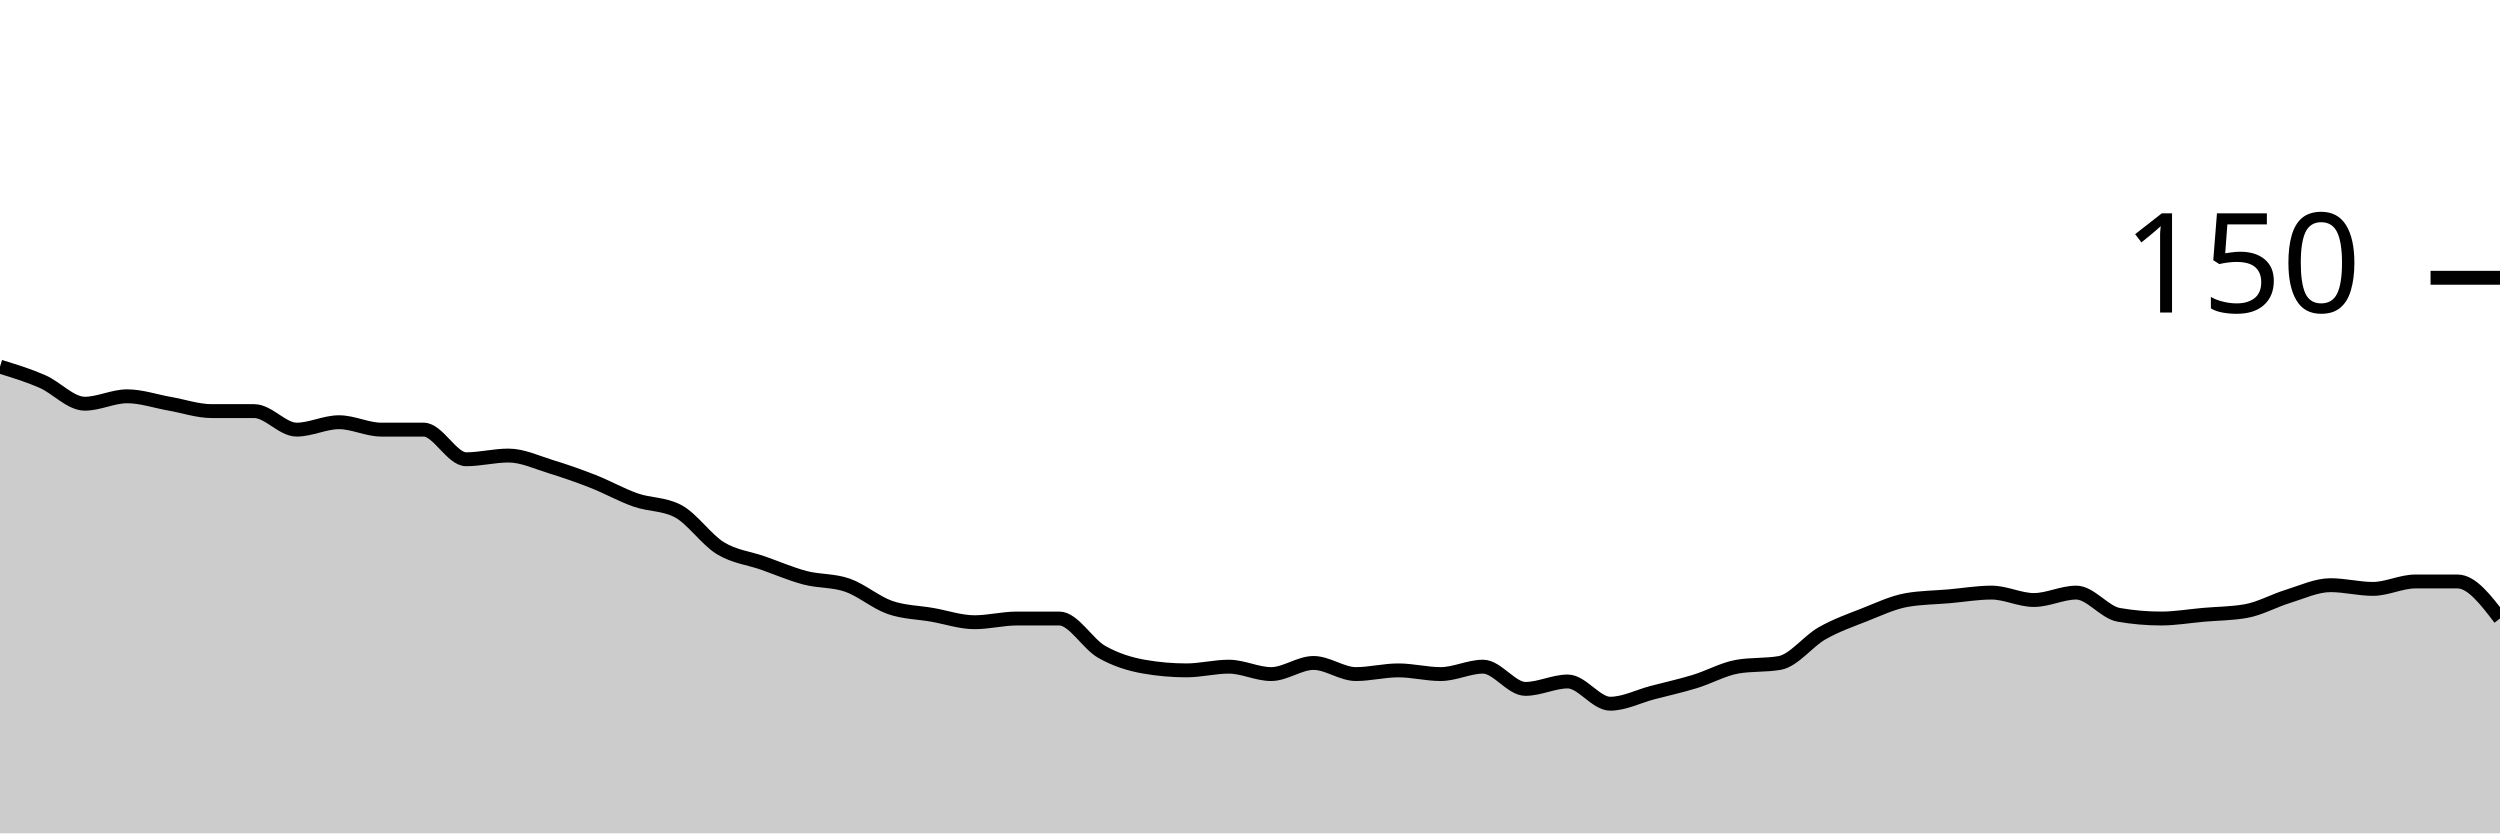
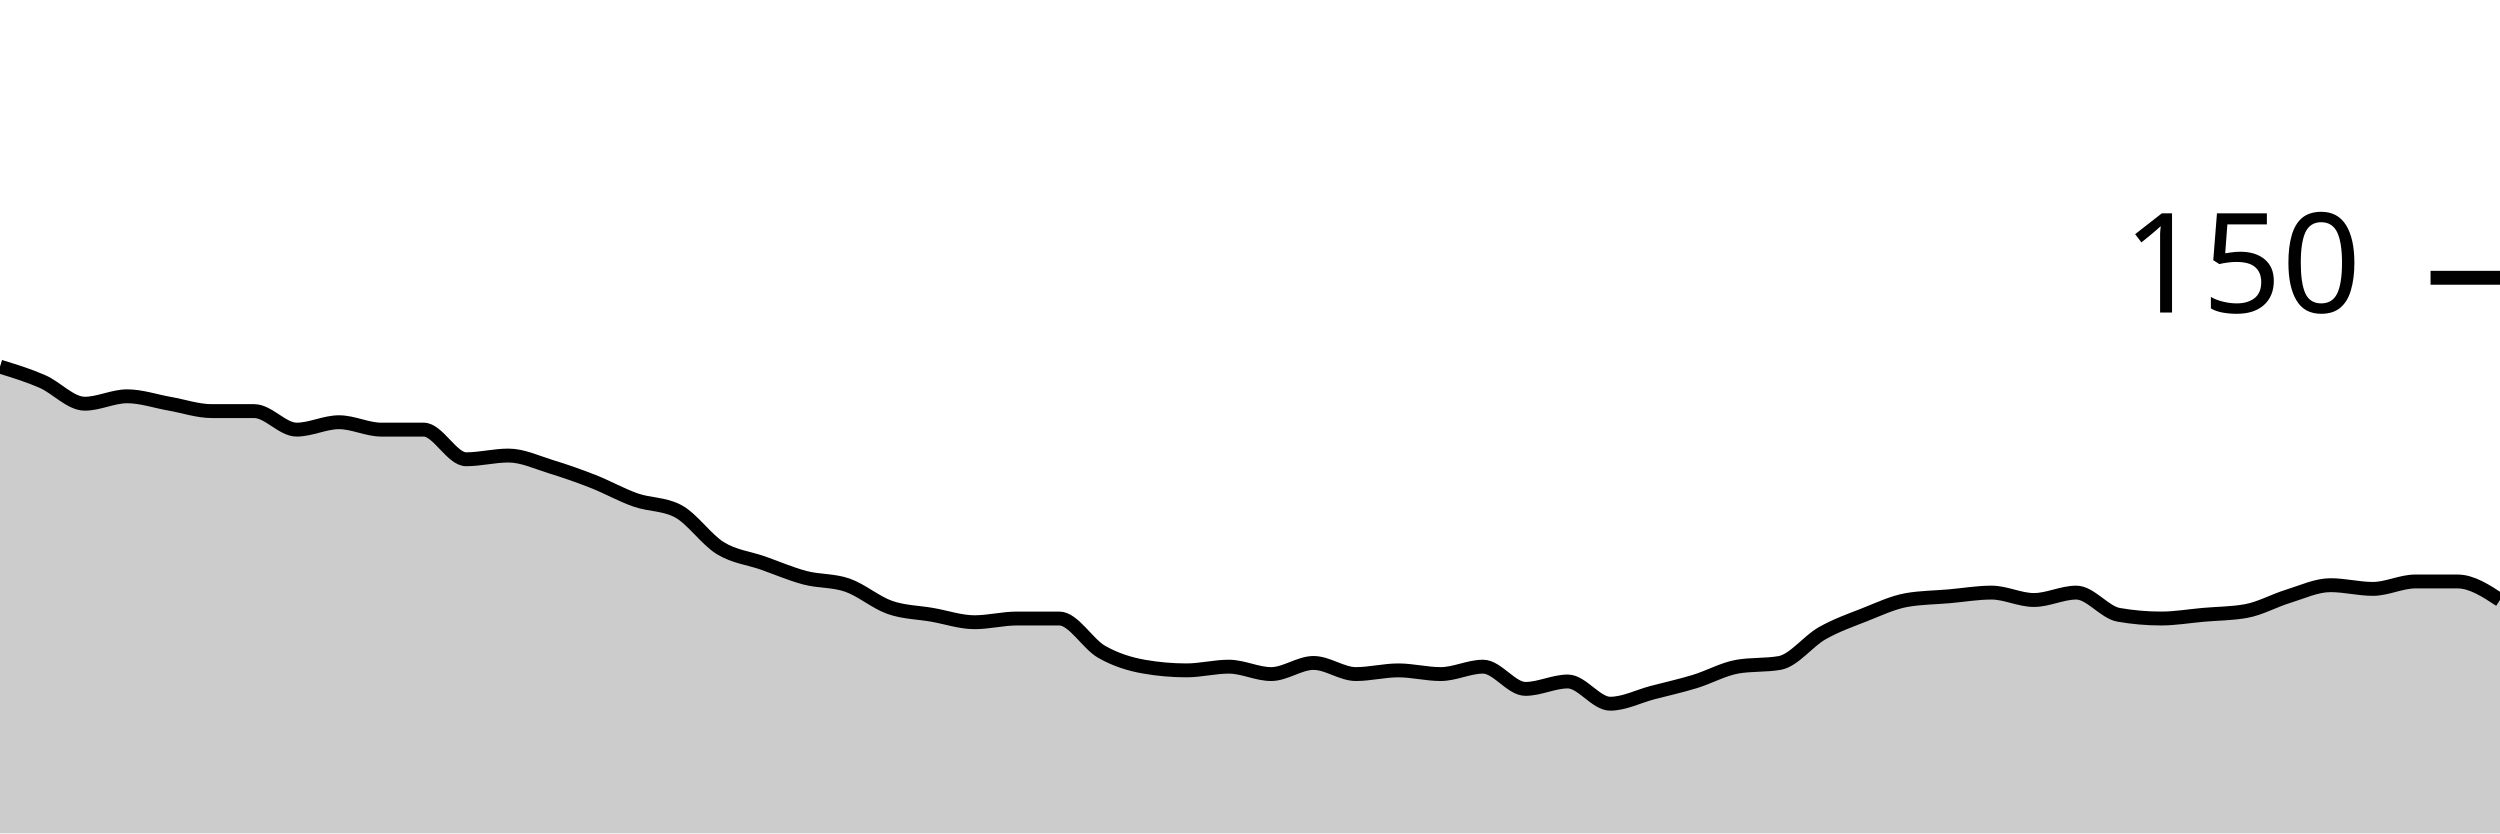
<svg xmlns="http://www.w3.org/2000/svg" viewBox="0 0 180 60">
  <g transform="translate(0,20)">
-     <path class="area" fill="rgba(0, 0, 0, 0.2)" d="M0,6.4C1.017,6.711,2.034,7.022,3.051,7.467C4.068,7.911,5.085,9.067,6.102,9.067C7.119,9.067,8.136,8.533,9.153,8.533C10.169,8.533,11.186,8.889,12.203,9.067C13.22,9.244,14.237,9.6,15.254,9.6C16.271,9.6,17.288,9.6,18.305,9.6C19.322,9.6,20.339,10.933,21.356,10.933C22.373,10.933,23.39,10.4,24.407,10.4C25.424,10.4,26.441,10.933,27.458,10.933C28.475,10.933,29.492,10.933,30.508,10.933C31.525,10.933,32.542,13.067,33.559,13.067C34.576,13.067,35.593,12.8,36.61,12.8C37.627,12.8,38.644,13.289,39.661,13.6C40.678,13.911,41.695,14.267,42.712,14.667C43.729,15.067,44.746,15.644,45.763,16C46.78,16.356,47.797,16.267,48.814,16.8C49.831,17.333,50.847,18.844,51.864,19.467C52.881,20.089,53.898,20.178,54.915,20.533C55.932,20.889,56.949,21.333,57.966,21.6C58.983,21.867,60,21.778,61.017,22.133C62.034,22.489,63.051,23.378,64.068,23.733C65.085,24.089,66.102,24.089,67.119,24.267C68.136,24.444,69.153,24.8,70.169,24.8C71.186,24.8,72.203,24.533,73.22,24.533C74.237,24.533,75.254,24.533,76.271,24.533C77.288,24.533,78.305,26.356,79.322,26.933C80.339,27.511,81.356,27.822,82.373,28C83.39,28.178,84.407,28.267,85.424,28.267C86.441,28.267,87.458,28,88.475,28C89.492,28,90.508,28.533,91.525,28.533C92.542,28.533,93.559,27.733,94.576,27.733C95.593,27.733,96.61,28.533,97.627,28.533C98.644,28.533,99.661,28.267,100.678,28.267C101.695,28.267,102.712,28.533,103.729,28.533C104.746,28.533,105.763,28,106.78,28C107.797,28,108.814,29.6,109.831,29.6C110.847,29.6,111.864,29.067,112.881,29.067C113.898,29.067,114.915,30.667,115.932,30.667C116.949,30.667,117.966,30.133,118.983,29.867C120,29.6,121.017,29.378,122.034,29.067C123.051,28.756,124.068,28.178,125.085,28C126.102,27.822,127.119,27.911,128.136,27.733C129.153,27.556,130.169,26.178,131.186,25.6C132.203,25.022,133.22,24.667,134.237,24.267C135.254,23.867,136.271,23.378,137.288,23.2C138.305,23.022,139.322,23.022,140.339,22.933C141.356,22.844,142.373,22.667,143.39,22.667C144.407,22.667,145.424,23.2,146.441,23.2C147.458,23.2,148.475,22.667,149.492,22.667C150.508,22.667,151.525,24.089,152.542,24.267C153.559,24.444,154.576,24.533,155.593,24.533C156.61,24.533,157.627,24.356,158.644,24.267C159.661,24.178,160.678,24.178,161.695,24C162.712,23.822,163.729,23.244,164.746,22.933C165.763,22.622,166.78,22.133,167.797,22.133C168.814,22.133,169.831,22.4,170.847,22.4C171.864,22.4,172.881,21.867,173.898,21.867C174.915,21.867,175.932,21.867,176.949,21.867C177.966,21.867,178.983,23.2,180,24.533L180,40C178.983,40,177.966,40,176.949,40C175.932,40,174.915,40,173.898,40C172.881,40,171.864,40,170.847,40C169.831,40,168.814,40,167.797,40C166.78,40,165.763,40,164.746,40C163.729,40,162.712,40,161.695,40C160.678,40,159.661,40,158.644,40C157.627,40,156.61,40,155.593,40C154.576,40,153.559,40,152.542,40C151.525,40,150.508,40,149.492,40C148.475,40,147.458,40,146.441,40C145.424,40,144.407,40,143.39,40C142.373,40,141.356,40,140.339,40C139.322,40,138.305,40,137.288,40C136.271,40,135.254,40,134.237,40C133.22,40,132.203,40,131.186,40C130.169,40,129.153,40,128.136,40C127.119,40,126.102,40,125.085,40C124.068,40,123.051,40,122.034,40C121.017,40,120,40,118.983,40C117.966,40,116.949,40,115.932,40C114.915,40,113.898,40,112.881,40C111.864,40,110.847,40,109.831,40C108.814,40,107.797,40,106.78,40C105.763,40,104.746,40,103.729,40C102.712,40,101.695,40,100.678,40C99.661,40,98.644,40,97.627,40C96.61,40,95.593,40,94.576,40C93.559,40,92.542,40,91.525,40C90.508,40,89.492,40,88.475,40C87.458,40,86.441,40,85.424,40C84.407,40,83.39,40,82.373,40C81.356,40,80.339,40,79.322,40C78.305,40,77.288,40,76.271,40C75.254,40,74.237,40,73.22,40C72.203,40,71.186,40,70.169,40C69.153,40,68.136,40,67.119,40C66.102,40,65.085,40,64.068,40C63.051,40,62.034,40,61.017,40C60,40,58.983,40,57.966,40C56.949,40,55.932,40,54.915,40C53.898,40,52.881,40,51.864,40C50.847,40,49.831,40,48.814,40C47.797,40,46.78,40,45.763,40C44.746,40,43.729,40,42.712,40C41.695,40,40.678,40,39.661,40C38.644,40,37.627,40,36.61,40C35.593,40,34.576,40,33.559,40C32.542,40,31.525,40,30.508,40C29.492,40,28.475,40,27.458,40C26.441,40,25.424,40,24.407,40C23.39,40,22.373,40,21.356,40C20.339,40,19.322,40,18.305,40C17.288,40,16.271,40,15.254,40C14.237,40,13.22,40,12.203,40C11.186,40,10.169,40,9.153,40C8.136,40,7.119,40,6.102,40C5.085,40,4.068,40,3.051,40C2.034,40,1.017,40,0,40Z" />
-     <path class="line" stroke="black" fill="none" d="M0,6.4C1.017,6.711,2.034,7.022,3.051,7.467C4.068,7.911,5.085,9.067,6.102,9.067C7.119,9.067,8.136,8.533,9.153,8.533C10.169,8.533,11.186,8.889,12.203,9.067C13.22,9.244,14.237,9.6,15.254,9.6C16.271,9.6,17.288,9.6,18.305,9.6C19.322,9.6,20.339,10.933,21.356,10.933C22.373,10.933,23.39,10.4,24.407,10.4C25.424,10.4,26.441,10.933,27.458,10.933C28.475,10.933,29.492,10.933,30.508,10.933C31.525,10.933,32.542,13.067,33.559,13.067C34.576,13.067,35.593,12.8,36.61,12.8C37.627,12.8,38.644,13.289,39.661,13.6C40.678,13.911,41.695,14.267,42.712,14.667C43.729,15.067,44.746,15.644,45.763,16C46.78,16.356,47.797,16.267,48.814,16.8C49.831,17.333,50.847,18.844,51.864,19.467C52.881,20.089,53.898,20.178,54.915,20.533C55.932,20.889,56.949,21.333,57.966,21.6C58.983,21.867,60,21.778,61.017,22.133C62.034,22.489,63.051,23.378,64.068,23.733C65.085,24.089,66.102,24.089,67.119,24.267C68.136,24.444,69.153,24.8,70.169,24.8C71.186,24.8,72.203,24.533,73.22,24.533C74.237,24.533,75.254,24.533,76.271,24.533C77.288,24.533,78.305,26.356,79.322,26.933C80.339,27.511,81.356,27.822,82.373,28C83.39,28.178,84.407,28.267,85.424,28.267C86.441,28.267,87.458,28,88.475,28C89.492,28,90.508,28.533,91.525,28.533C92.542,28.533,93.559,27.733,94.576,27.733C95.593,27.733,96.61,28.533,97.627,28.533C98.644,28.533,99.661,28.267,100.678,28.267C101.695,28.267,102.712,28.533,103.729,28.533C104.746,28.533,105.763,28,106.78,28C107.797,28,108.814,29.6,109.831,29.6C110.847,29.6,111.864,29.067,112.881,29.067C113.898,29.067,114.915,30.667,115.932,30.667C116.949,30.667,117.966,30.133,118.983,29.867C120,29.6,121.017,29.378,122.034,29.067C123.051,28.756,124.068,28.178,125.085,28C126.102,27.822,127.119,27.911,128.136,27.733C129.153,27.556,130.169,26.178,131.186,25.6C132.203,25.022,133.22,24.667,134.237,24.267C135.254,23.867,136.271,23.378,137.288,23.2C138.305,23.022,139.322,23.022,140.339,22.933C141.356,22.844,142.373,22.667,143.39,22.667C144.407,22.667,145.424,23.2,146.441,23.2C147.458,23.2,148.475,22.667,149.492,22.667C150.508,22.667,151.525,24.089,152.542,24.267C153.559,24.444,154.576,24.533,155.593,24.533C156.61,24.533,157.627,24.356,158.644,24.267C159.661,24.178,160.678,24.178,161.695,24C162.712,23.822,163.729,23.244,164.746,22.933C165.763,22.622,166.78,22.133,167.797,22.133C168.814,22.133,169.831,22.4,170.847,22.4C171.864,22.4,172.881,21.867,173.898,21.867C174.915,21.867,175.932,21.867,176.949,21.867C177.966,21.867,178.983,23.2,180,24.533" />
+     <path class="area" fill="rgba(0, 0, 0, 0.2)" d="M0,6.4C1.017,6.711,2.034,7.022,3.051,7.467C4.068,7.911,5.085,9.067,6.102,9.067C7.119,9.067,8.136,8.533,9.153,8.533C10.169,8.533,11.186,8.889,12.203,9.067C13.22,9.244,14.237,9.6,15.254,9.6C16.271,9.6,17.288,9.6,18.305,9.6C19.322,9.6,20.339,10.933,21.356,10.933C22.373,10.933,23.39,10.4,24.407,10.4C25.424,10.4,26.441,10.933,27.458,10.933C28.475,10.933,29.492,10.933,30.508,10.933C31.525,10.933,32.542,13.067,33.559,13.067C34.576,13.067,35.593,12.8,36.61,12.8C37.627,12.8,38.644,13.289,39.661,13.6C40.678,13.911,41.695,14.267,42.712,14.667C43.729,15.067,44.746,15.644,45.763,16C46.78,16.356,47.797,16.267,48.814,16.8C49.831,17.333,50.847,18.844,51.864,19.467C52.881,20.089,53.898,20.178,54.915,20.533C55.932,20.889,56.949,21.333,57.966,21.6C58.983,21.867,60,21.778,61.017,22.133C62.034,22.489,63.051,23.378,64.068,23.733C65.085,24.089,66.102,24.089,67.119,24.267C68.136,24.444,69.153,24.8,70.169,24.8C71.186,24.8,72.203,24.533,73.22,24.533C74.237,24.533,75.254,24.533,76.271,24.533C77.288,24.533,78.305,26.356,79.322,26.933C80.339,27.511,81.356,27.822,82.373,28C83.39,28.178,84.407,28.267,85.424,28.267C86.441,28.267,87.458,28,88.475,28C89.492,28,90.508,28.533,91.525,28.533C92.542,28.533,93.559,27.733,94.576,27.733C95.593,27.733,96.61,28.533,97.627,28.533C98.644,28.533,99.661,28.267,100.678,28.267C101.695,28.267,102.712,28.533,103.729,28.533C104.746,28.533,105.763,28,106.78,28C107.797,28,108.814,29.6,109.831,29.6C110.847,29.6,111.864,29.067,112.881,29.067C113.898,29.067,114.915,30.667,115.932,30.667C116.949,30.667,117.966,30.133,118.983,29.867C120,29.6,121.017,29.378,122.034,29.067C123.051,28.756,124.068,28.178,125.085,28C126.102,27.822,127.119,27.911,128.136,27.733C129.153,27.556,130.169,26.178,131.186,25.6C132.203,25.022,133.22,24.667,134.237,24.267C135.254,23.867,136.271,23.378,137.288,23.2C138.305,23.022,139.322,23.022,140.339,22.933C141.356,22.844,142.373,22.667,143.39,22.667C144.407,22.667,145.424,23.2,146.441,23.2C147.458,23.2,148.475,22.667,149.492,22.667C150.508,22.667,151.525,24.089,152.542,24.267C153.559,24.444,154.576,24.533,155.593,24.533C156.61,24.533,157.627,24.356,158.644,24.267C159.661,24.178,160.678,24.178,161.695,24C162.712,23.822,163.729,23.244,164.746,22.933C165.763,22.622,166.78,22.133,167.797,22.133C168.814,22.133,169.831,22.4,170.847,22.4C171.864,22.4,172.881,21.867,173.898,21.867C174.915,21.867,175.932,21.867,176.949,21.867C177.966,21.867,178.983,22.533,180,23.2L180,40C178.983,40,177.966,40,176.949,40C175.932,40,174.915,40,173.898,40C172.881,40,171.864,40,170.847,40C169.831,40,168.814,40,167.797,40C166.78,40,165.763,40,164.746,40C163.729,40,162.712,40,161.695,40C160.678,40,159.661,40,158.644,40C157.627,40,156.61,40,155.593,40C154.576,40,153.559,40,152.542,40C151.525,40,150.508,40,149.492,40C148.475,40,147.458,40,146.441,40C145.424,40,144.407,40,143.39,40C142.373,40,141.356,40,140.339,40C139.322,40,138.305,40,137.288,40C136.271,40,135.254,40,134.237,40C133.22,40,132.203,40,131.186,40C130.169,40,129.153,40,128.136,40C127.119,40,126.102,40,125.085,40C124.068,40,123.051,40,122.034,40C121.017,40,120,40,118.983,40C117.966,40,116.949,40,115.932,40C114.915,40,113.898,40,112.881,40C111.864,40,110.847,40,109.831,40C108.814,40,107.797,40,106.78,40C105.763,40,104.746,40,103.729,40C102.712,40,101.695,40,100.678,40C99.661,40,98.644,40,97.627,40C96.61,40,95.593,40,94.576,40C93.559,40,92.542,40,91.525,40C90.508,40,89.492,40,88.475,40C87.458,40,86.441,40,85.424,40C84.407,40,83.39,40,82.373,40C81.356,40,80.339,40,79.322,40C78.305,40,77.288,40,76.271,40C75.254,40,74.237,40,73.22,40C72.203,40,71.186,40,70.169,40C69.153,40,68.136,40,67.119,40C66.102,40,65.085,40,64.068,40C63.051,40,62.034,40,61.017,40C60,40,58.983,40,57.966,40C56.949,40,55.932,40,54.915,40C53.898,40,52.881,40,51.864,40C50.847,40,49.831,40,48.814,40C47.797,40,46.78,40,45.763,40C44.746,40,43.729,40,42.712,40C41.695,40,40.678,40,39.661,40C38.644,40,37.627,40,36.61,40C35.593,40,34.576,40,33.559,40C32.542,40,31.525,40,30.508,40C29.492,40,28.475,40,27.458,40C26.441,40,25.424,40,24.407,40C23.39,40,22.373,40,21.356,40C20.339,40,19.322,40,18.305,40C17.288,40,16.271,40,15.254,40C14.237,40,13.22,40,12.203,40C11.186,40,10.169,40,9.153,40C8.136,40,7.119,40,6.102,40C5.085,40,4.068,40,3.051,40C2.034,40,1.017,40,0,40Z" />
+     <path class="line" stroke="black" fill="none" d="M0,6.4C1.017,6.711,2.034,7.022,3.051,7.467C4.068,7.911,5.085,9.067,6.102,9.067C7.119,9.067,8.136,8.533,9.153,8.533C10.169,8.533,11.186,8.889,12.203,9.067C13.22,9.244,14.237,9.6,15.254,9.6C16.271,9.6,17.288,9.6,18.305,9.6C19.322,9.6,20.339,10.933,21.356,10.933C22.373,10.933,23.39,10.4,24.407,10.4C25.424,10.4,26.441,10.933,27.458,10.933C28.475,10.933,29.492,10.933,30.508,10.933C31.525,10.933,32.542,13.067,33.559,13.067C34.576,13.067,35.593,12.8,36.61,12.8C37.627,12.8,38.644,13.289,39.661,13.6C40.678,13.911,41.695,14.267,42.712,14.667C43.729,15.067,44.746,15.644,45.763,16C46.78,16.356,47.797,16.267,48.814,16.8C49.831,17.333,50.847,18.844,51.864,19.467C52.881,20.089,53.898,20.178,54.915,20.533C55.932,20.889,56.949,21.333,57.966,21.6C58.983,21.867,60,21.778,61.017,22.133C62.034,22.489,63.051,23.378,64.068,23.733C65.085,24.089,66.102,24.089,67.119,24.267C68.136,24.444,69.153,24.8,70.169,24.8C71.186,24.8,72.203,24.533,73.22,24.533C74.237,24.533,75.254,24.533,76.271,24.533C77.288,24.533,78.305,26.356,79.322,26.933C80.339,27.511,81.356,27.822,82.373,28C83.39,28.178,84.407,28.267,85.424,28.267C86.441,28.267,87.458,28,88.475,28C89.492,28,90.508,28.533,91.525,28.533C92.542,28.533,93.559,27.733,94.576,27.733C95.593,27.733,96.61,28.533,97.627,28.533C98.644,28.533,99.661,28.267,100.678,28.267C101.695,28.267,102.712,28.533,103.729,28.533C104.746,28.533,105.763,28,106.78,28C107.797,28,108.814,29.6,109.831,29.6C110.847,29.6,111.864,29.067,112.881,29.067C113.898,29.067,114.915,30.667,115.932,30.667C116.949,30.667,117.966,30.133,118.983,29.867C120,29.6,121.017,29.378,122.034,29.067C123.051,28.756,124.068,28.178,125.085,28C126.102,27.822,127.119,27.911,128.136,27.733C129.153,27.556,130.169,26.178,131.186,25.6C132.203,25.022,133.22,24.667,134.237,24.267C135.254,23.867,136.271,23.378,137.288,23.2C138.305,23.022,139.322,23.022,140.339,22.933C141.356,22.844,142.373,22.667,143.39,22.667C144.407,22.667,145.424,23.2,146.441,23.2C147.458,23.2,148.475,22.667,149.492,22.667C150.508,22.667,151.525,24.089,152.542,24.267C153.559,24.444,154.576,24.533,155.593,24.533C156.61,24.533,157.627,24.356,158.644,24.267C159.661,24.178,160.678,24.178,161.695,24C162.712,23.822,163.729,23.244,164.746,22.933C165.763,22.622,166.78,22.133,167.797,22.133C168.814,22.133,169.831,22.4,170.847,22.4C171.864,22.4,172.881,21.867,173.898,21.867C174.915,21.867,175.932,21.867,176.949,21.867C177.966,21.867,178.983,22.533,180,23.2" />
    <path class="axis-ceiling" stroke-width="1" stroke="black" fill="none" d="M175,0L180,0" />
    <text class="axis-ceiling-label" font-family="sans-serif" text-anchor="end" font-size="10px" x="170" y="2.5">150</text>
  </g>
</svg>
